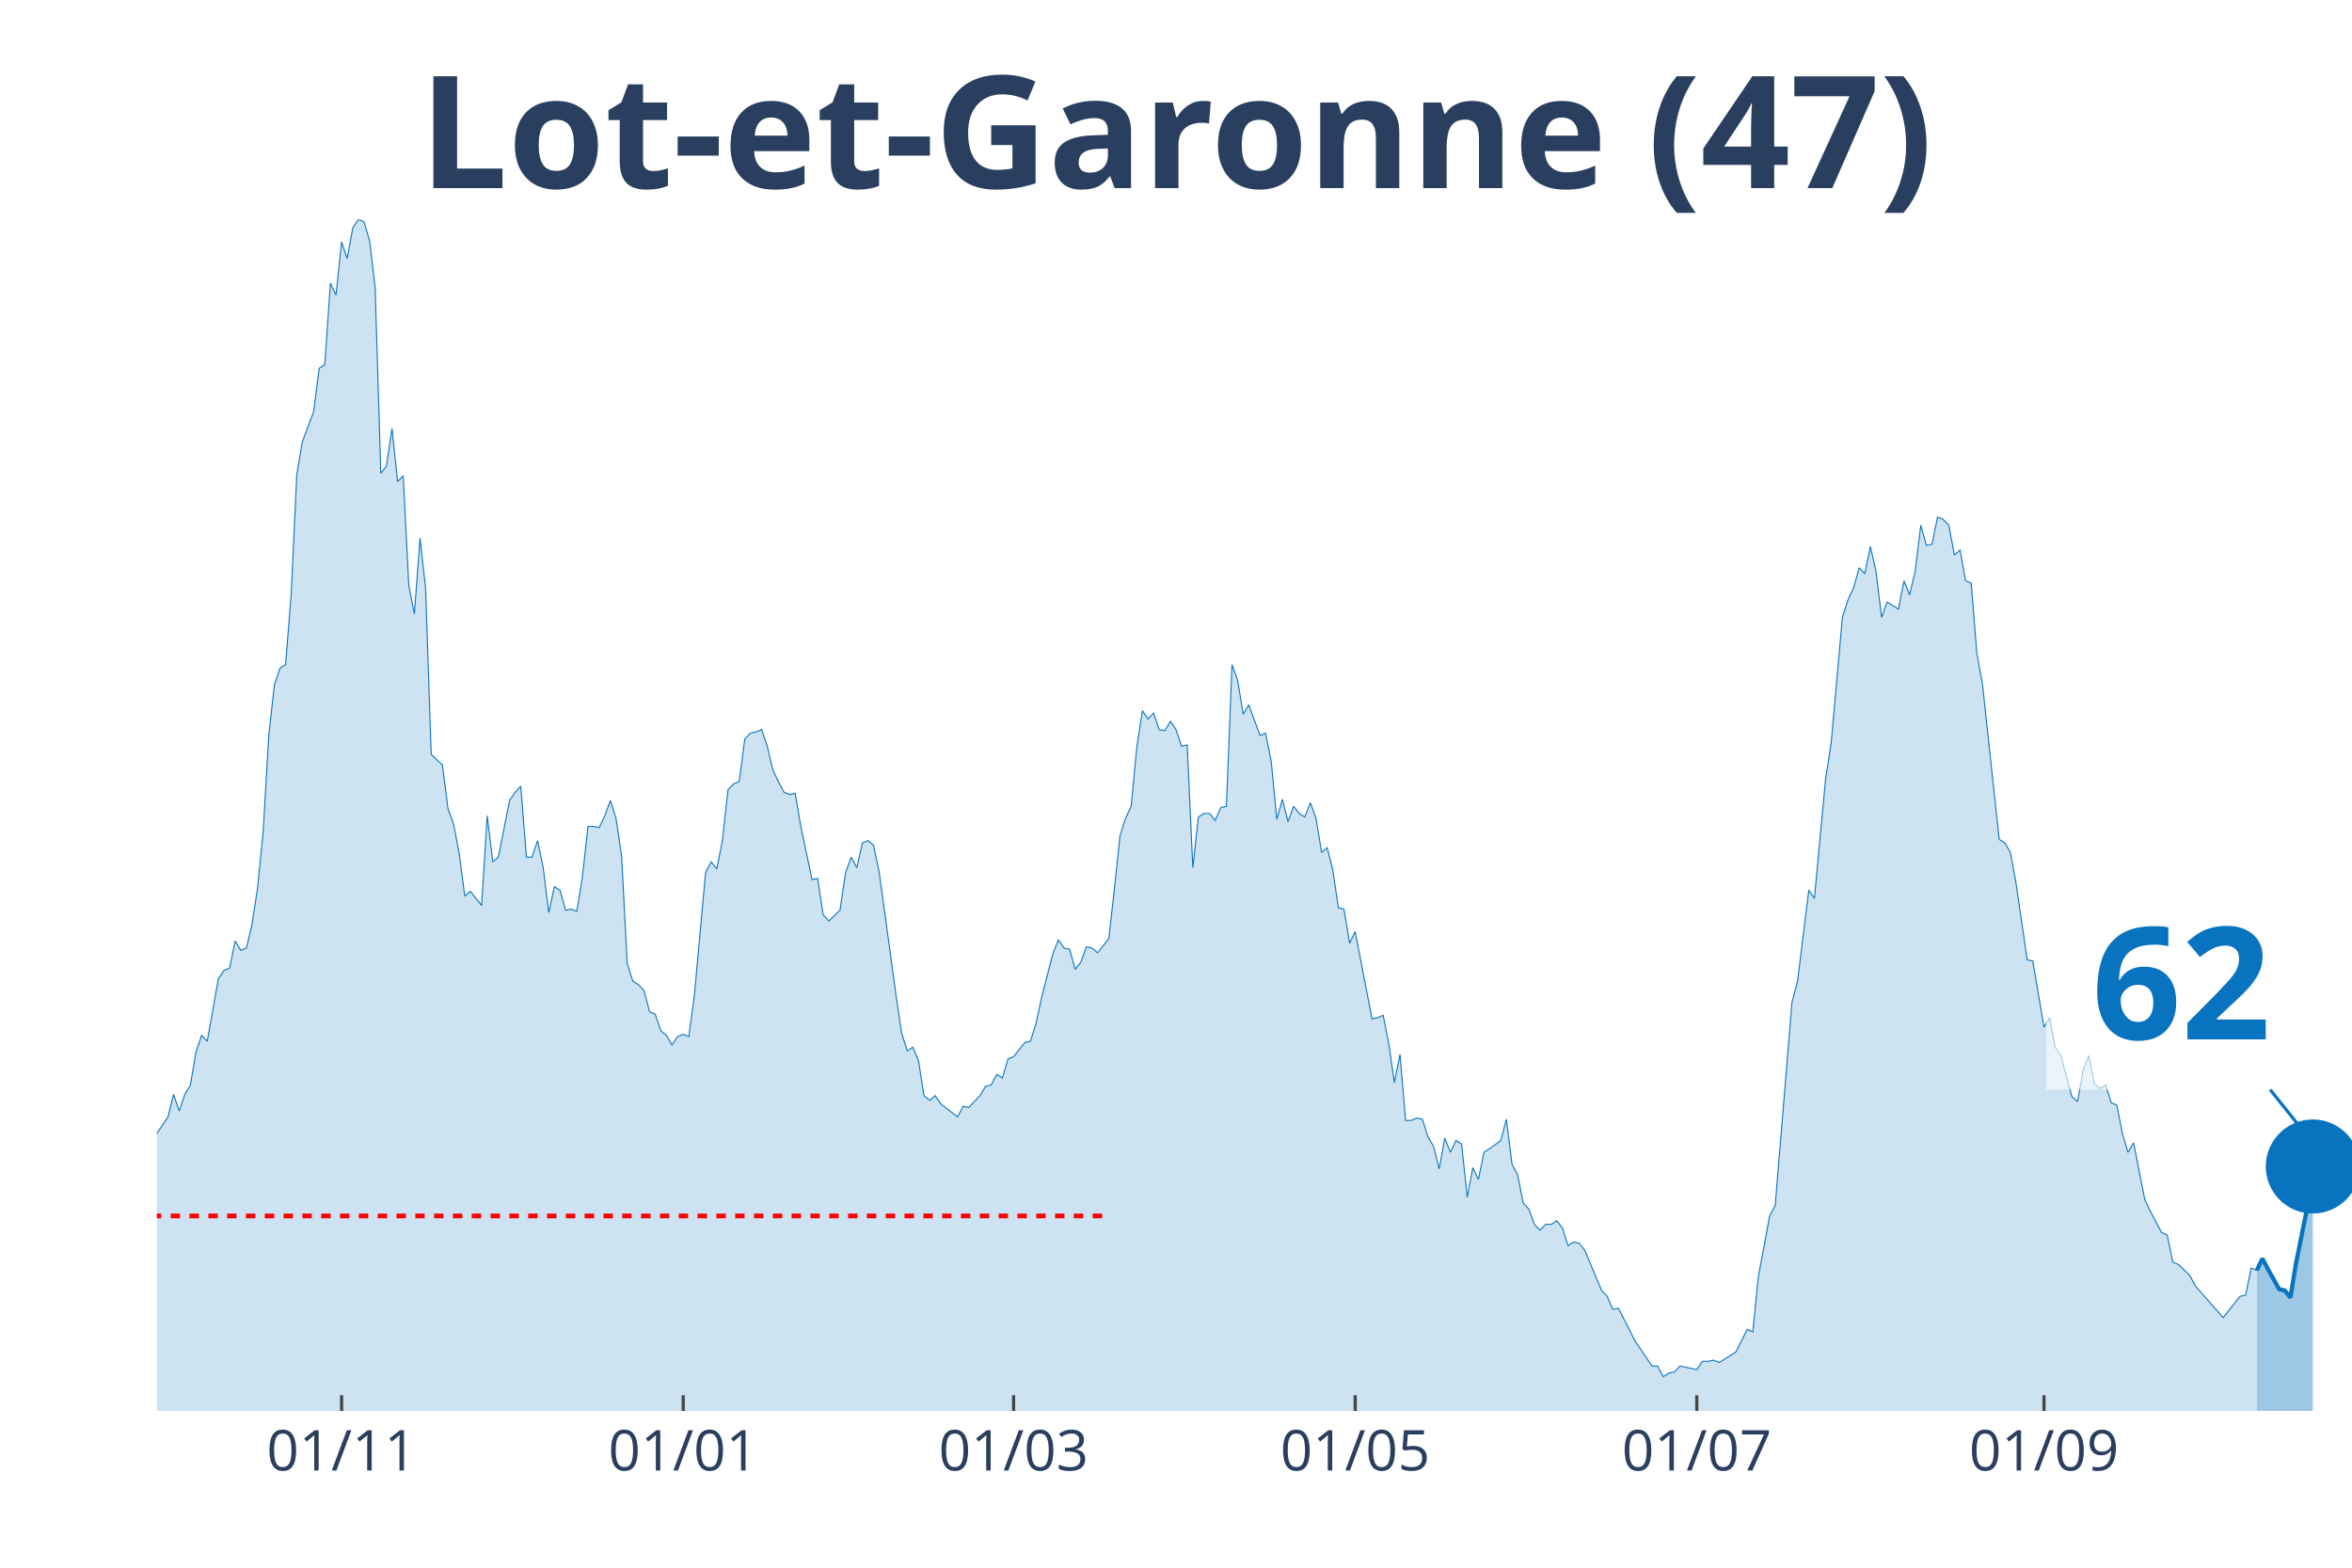
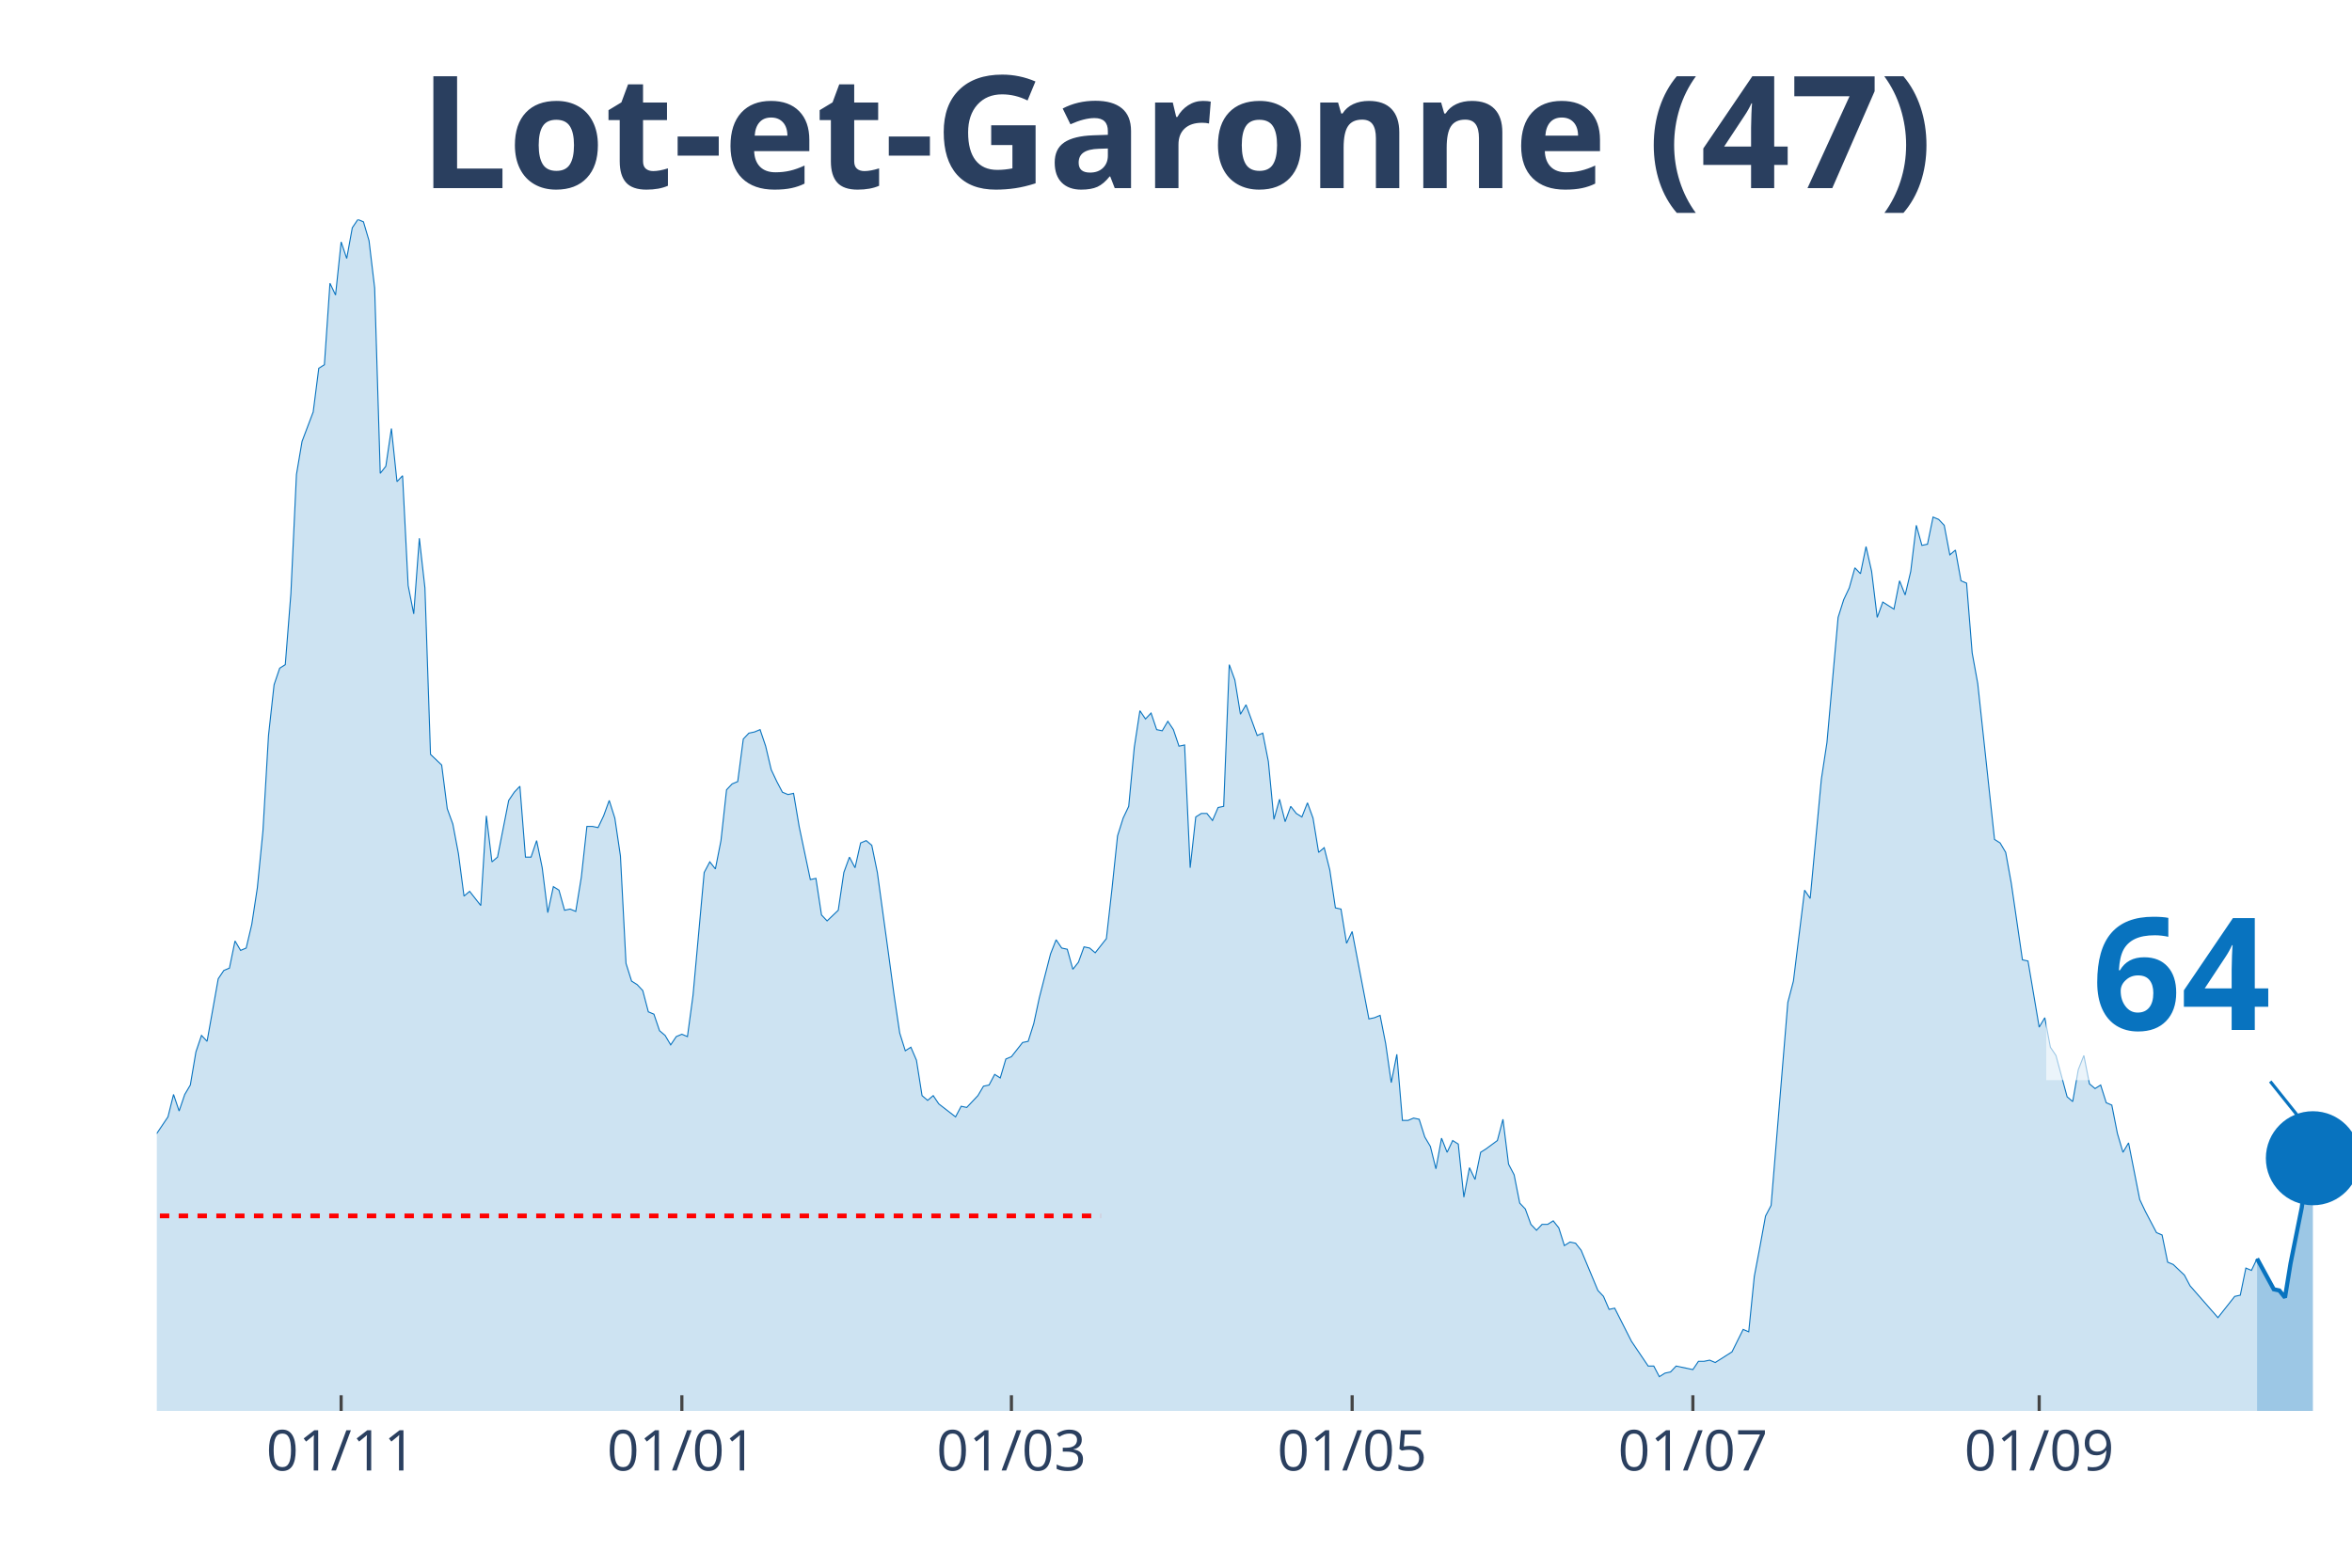
<svg xmlns="http://www.w3.org/2000/svg" class="main-svg" width="1125" height="750" style="" viewBox="0 0 750 500">
  <rect x="0" y="0" width="750" height="500" style="fill: rgb(0, 0, 0); fill-opacity: 0;" />
-   <defs id="defs-c4c681">
+   <defs id="defs-7d788e">
    <g class="clips">
-       <clipPath id="clipc4c681xyplot" class="plotclip">
+       <clipPath id="clip7d788exyplot" class="plotclip">
        <rect width="700" height="380" />
      </clipPath>
-       <clipPath class="axesclip" id="clipc4c681x">
+       <clipPath class="axesclip" id="clip7d788ex">
        <rect x="50" y="0" width="700" height="500" />
      </clipPath>
-       <clipPath class="axesclip" id="clipc4c681y">
+       <clipPath class="axesclip" id="clip7d788ey">
        <rect x="0" y="70" width="750" height="380" />
      </clipPath>
-       <clipPath class="axesclip" id="clipc4c681xy">
+       <clipPath class="axesclip" id="clip7d788exy">
        <rect x="50" y="70" width="700" height="380" />
      </clipPath>
    </g>
    <g class="gradients" />
  </defs>
  <g class="bglayer">
    <rect class="bg" x="50" y="70" width="700" height="380" style="fill: rgb(0, 0, 0); fill-opacity: 0; stroke-width: 0;" />
  </g>
  <g class="layer-below">
    <g class="imagelayer" />
    <g class="shapelayer" />
  </g>
  <g class="cartesianlayer">
    <g class="subplot xy">
      <g class="layer-subplot">
        <g class="shapelayer" />
        <g class="imagelayer" />
      </g>
      <g class="gridlayer">
        <g class="x">
-           <path class="xgrid crisp" transform="translate(108.93,0)" d="M0,70v380" style="stroke: rgb(255, 255, 255); stroke-opacity: 1; stroke-width: 1px;" />
-           <path class="xgrid crisp" transform="translate(217.86,0)" d="M0,70v380" style="stroke: rgb(255, 255, 255); stroke-opacity: 1; stroke-width: 1px;" />
-           <path class="xgrid crisp" transform="translate(323.21,0)" d="M0,70v380" style="stroke: rgb(255, 255, 255); stroke-opacity: 1; stroke-width: 1px;" />
-           <path class="xgrid crisp" transform="translate(432.14,0)" d="M0,70v380" style="stroke: rgb(255, 255, 255); stroke-opacity: 1; stroke-width: 1px;" />
-           <path class="xgrid crisp" transform="translate(541.07,0)" d="M0,70v380" style="stroke: rgb(255, 255, 255); stroke-opacity: 1; stroke-width: 1px;" />
-           <path class="xgrid crisp" transform="translate(651.79,0)" d="M0,70v380" style="stroke: rgb(255, 255, 255); stroke-opacity: 1; stroke-width: 1px;" />
+           <path class="xgrid crisp" transform="translate(108.78,0)" d="M0,70v380" style="stroke: rgb(255, 255, 255); stroke-opacity: 1; stroke-width: 1px;" />
+           <path class="xgrid crisp" transform="translate(217.43,0)" d="M0,70v380" style="stroke: rgb(255, 255, 255); stroke-opacity: 1; stroke-width: 1px;" />
+           <path class="xgrid crisp" transform="translate(322.52,0)" d="M0,70v380" style="stroke: rgb(255, 255, 255); stroke-opacity: 1; stroke-width: 1px;" />
+           <path class="xgrid crisp" transform="translate(431.17,0)" d="M0,70v380" style="stroke: rgb(255, 255, 255); stroke-opacity: 1; stroke-width: 1px;" />
+           <path class="xgrid crisp" transform="translate(539.82,0)" d="M0,70v380" style="stroke: rgb(255, 255, 255); stroke-opacity: 1; stroke-width: 1px;" />
+           <path class="xgrid crisp" transform="translate(650.25,0)" d="M0,70v380" style="stroke: rgb(255, 255, 255); stroke-opacity: 1; stroke-width: 1px;" />
        </g>
        <g class="y" />
      </g>
      <g class="zerolinelayer" />
      <path class="xlines-below" />
      <path class="ylines-below" />
      <g class="overlines-below" />
      <g class="xaxislayer-below" />
      <g class="yaxislayer-below" />
      <g class="overaxes-below" />
-       <g class="plot" transform="translate(50, 70)" clip-path="url('#clipc4c681xyplot')">
+       <g class="plot" transform="translate(50, 70)" clip-path="url('#clip7d788exyplot')">
        <g class="scatterlayer mlayer">
-           <g class="trace scatter tracec0e567" style="stroke-miterlimit: 2;">
+           <g class="trace scatter trace808c79" style="stroke-miterlimit: 2;">
            <g class="fills">
              <g>
-                 <path class="js-fill" d="M669.64,380L-242.86,380L-242.86,377.74L-151.79,378.12L-150,376.61L-139.29,378.12L-137.5,379.25L-121.43,377.74L-119.64,376.99L-107.14,376.23L-105.36,374.73L-96.43,369.83L-94.64,370.21L-91.07,369.83L-89.29,368.33L-87.5,367.2L-85.71,369.08L-83.93,369.08L-82.14,366.82L-73.21,338.95L-71.43,338.57L-67.86,325.01L-66.07,321.63L-64.29,317.11L-62.5,319.37L-60.71,322.38L-58.93,320.5L-57.14,322.38L-55.36,318.24L-51.79,309.95L-50,300.16L-48.21,298.28L-46.43,300.16L-42.86,295.64L-41.07,297.9L-33.93,300.16L-32.14,302.79L-30.36,309.57L-28.57,309.95L-26.79,308.82L-25,312.59L-23.21,310.7L-21.43,311.83L-19.64,306.18L-17.86,296.39L-16.07,299.03L-14.29,298.65L-12.5,297.52L-10.71,299.78L-8.93,299.41L-7.14,300.16L-5.36,298.65L-3.57,295.64L-1.79,292.63L0,291.5L3.57,286.22L5.36,279.07L7.14,284.34L8.93,279.07L10.71,276.06L12.5,265.51L14.29,260.24L16.07,262.12L19.64,242.16L21.43,239.52L23.21,238.77L25,230.11L26.79,233.12L28.57,232.37L30.36,224.84L32.14,213.16L33.93,195.08L35.71,164.58L37.5,148.38L39.29,143.11L41.07,141.98L42.86,119.39L44.64,81.35L46.43,70.8L50,61.39L51.79,47.45L53.57,46.32L55.36,20.34L57.14,24.1L58.93,7.16L60.71,12.43L62.5,2.64L64.29,0L66.07,0.75L67.86,6.78L69.64,21.84L71.43,80.97L73.21,78.71L75,66.66L76.79,83.61L78.57,81.72L80.36,116.75L82.14,125.79L83.93,101.68L85.71,117.5L87.5,170.6L91.07,173.99L92.86,187.93L94.64,192.82L96.43,202.24L98.21,215.8L100,214.29L103.57,218.81L105.36,190.19L107.14,204.88L108.93,203.37L112.5,185.29L114.29,182.66L116.07,180.77L117.86,203.37L119.64,203.37L121.43,198.1L123.21,206.76L125,221.07L126.79,212.78L128.57,213.91L130.36,220.32L132.14,219.94L133.93,220.69L135.71,209.77L137.5,193.58L139.29,193.58L141.07,193.95L142.86,190.19L144.64,185.29L146.43,190.94L148.21,202.99L150,237.26L151.79,242.91L153.57,244.04L155.36,245.93L157.14,252.71L158.93,253.46L160.71,258.73L162.5,260.24L164.29,263.25L166.07,260.61L167.86,259.86L169.64,260.61L171.43,247.43L175,208.27L176.79,204.88L178.57,207.14L180.36,198.1L182.14,181.9L183.93,180.02L185.71,179.27L187.5,165.71L189.29,163.83L191.07,163.45L192.86,162.7L194.64,167.97L196.43,175.5L198.21,179.27L200,182.66L201.79,183.41L203.57,183.03L205.36,193.58L208.93,210.53L210.71,210.15L212.5,221.82L214.29,223.71L217.86,220.32L219.64,208.27L221.43,203.37L223.21,206.76L225,198.85L226.79,198.1L228.57,199.6L230.36,208.27L233.93,234.25L235.71,247.43L237.5,259.48L239.29,265.13L241.07,264L242.86,268.15L244.64,279.44L246.43,280.95L248.21,279.44L250,282.08L255.36,286.22L257.14,282.83L258.93,283.21L260.71,281.33L262.5,279.44L264.29,276.43L266.07,276.06L267.86,272.67L269.64,273.8L271.43,267.77L273.21,267.02L275,264.76L276.79,262.5L278.57,262.12L280.36,256.47L282.14,248.19L285.71,234.25L287.5,229.73L289.29,232.37L291.07,232.75L292.86,239.15L294.64,236.89L296.43,231.99L298.21,232.37L300,233.88L301.79,231.62L303.57,229.36L305.36,213.54L307.14,196.59L308.93,190.94L310.71,187.18L312.5,168.34L314.29,156.67L316.07,159.31L317.86,157.42L319.64,162.7L321.43,163.07L323.21,160.06L325,162.7L326.79,167.97L328.57,167.59L330.36,206.76L332.14,190.56L333.93,189.44L335.71,189.44L337.5,191.69L339.29,187.55L341.07,187.18L342.86,141.98L344.64,146.88L346.43,157.8L348.21,154.79L351.79,164.58L353.57,163.83L355.36,172.86L357.14,191.32L358.93,184.92L360.71,192.07L362.5,187.18L364.29,189.44L366.07,190.56L367.86,186.05L369.64,190.94L371.43,201.86L373.21,200.36L375,207.51L376.79,219.56L378.57,219.94L380.36,230.86L382.14,227.1L387.5,254.97L389.29,254.59L391.07,253.84L392.86,262.87L394.64,275.3L396.43,266.26L398.21,287.35L400,287.35L401.79,286.6L403.57,286.98L405.36,292.63L407.14,295.64L408.93,302.79L410.71,293L412.5,297.52L414.29,293.76L416.07,294.89L417.86,311.83L419.64,302.42L421.43,306.18L423.21,297.52L425,296.39L428.57,293.76L430.36,286.98L432.14,301.29L433.93,304.68L435.71,313.72L437.5,315.6L439.29,320.5L441.07,322.38L442.86,320.5L444.64,320.5L446.43,319.37L448.21,321.63L450,327.27L451.79,326.14L453.57,326.52L455.36,328.78L460.71,341.59L462.5,343.47L464.29,347.61L466.07,347.23L471.43,357.78L473.21,360.42L476.79,365.69L478.57,365.69L480.36,369.08L482.14,367.95L483.93,367.57L485.71,365.69L489.29,366.44L491.07,366.82L492.86,364.18L494.64,364.18L496.43,363.81L498.21,364.56L501.79,362.3L503.57,361.17L507.14,354.01L508.93,354.77L510.71,337.07L512.5,327.65L514.29,317.86L516.07,314.47L521.43,249.69L523.21,242.91L526.79,213.91L528.57,216.55L532.14,178.51L533.93,166.84L537.5,126.92L539.29,121.27L541.07,117.5L542.86,111.1L544.64,112.98L546.43,104.32L548.21,112.23L550,126.92L551.79,122.02L553.57,123.15L555.36,124.28L557.14,115.24L558.93,119.76L560.71,112.23L562.5,97.54L564.29,103.94L566.07,103.57L567.86,94.91L569.64,95.66L571.43,97.54L573.21,106.96L575,105.45L576.79,115.24L578.57,116L580.36,138.22L582.14,148.01L587.5,197.72L589.29,198.85L591.07,201.86L592.86,211.66L596.43,236.13L598.21,236.51L601.79,257.6L603.57,254.59L605.36,264L607.14,266.64L610.71,279.82L612.5,281.33L614.29,271.16L616.07,266.64L617.86,275.68L619.64,277.19L621.43,276.06L623.21,281.7L625,282.46L626.79,291.5L628.57,297.52L630.36,294.51L633.93,312.59L635.71,316.35L639.29,323.13L641.07,323.89L642.86,332.55L644.64,333.3L648.21,336.69L650,340.08L658.93,350.25L660.71,347.99L664.29,343.47L666.07,343.09L667.86,334.43L669.64,335.18" style="fill: rgb(8, 115, 191); fill-opacity: 0.2; stroke-width: 0;" />
+                 <path class="js-fill" d="M669.72,380L-242.24,380L-242.24,377.74L-151.4,378.12L-149.62,376.61L-138.93,378.12L-137.15,379.25L-121.12,377.74L-119.34,376.99L-106.87,376.23L-105.09,374.73L-96.18,369.83L-94.4,370.21L-90.84,369.83L-89.06,368.33L-87.28,367.2L-85.5,369.08L-83.72,369.08L-81.93,366.82L-73.03,338.95L-71.25,338.57L-67.68,325.01L-65.9,321.63L-64.12,317.11L-62.34,319.37L-60.56,322.38L-58.78,320.5L-57,322.38L-55.22,318.24L-51.65,309.95L-49.87,300.16L-48.09,298.28L-46.31,300.16L-42.75,295.64L-40.97,297.9L-33.84,300.16L-32.06,302.79L-30.28,309.57L-28.5,309.95L-26.72,308.82L-24.94,312.59L-23.16,310.7L-21.37,311.83L-19.59,306.18L-17.81,296.39L-16.03,299.03L-14.25,298.65L-12.47,297.52L-10.69,299.78L-8.91,299.41L-7.12,300.16L-5.34,298.65L-3.56,295.64L-1.78,292.63L0,291.5L3.56,286.22L5.34,279.07L7.12,284.34L8.91,279.07L10.69,276.06L12.47,265.51L14.25,260.24L16.03,262.12L19.59,242.16L21.37,239.52L23.16,238.77L24.94,230.11L26.72,233.12L28.5,232.37L30.28,224.84L32.06,213.16L33.84,195.08L35.62,164.58L37.4,148.38L39.19,143.11L40.97,141.98L42.75,119.39L44.53,81.35L46.31,70.8L49.87,61.39L51.65,47.45L53.44,46.32L55.22,20.34L57,24.1L58.78,7.16L60.56,12.43L62.34,2.64L64.12,0L65.9,0.75L67.68,6.78L69.47,21.84L71.25,80.97L73.03,78.71L74.81,66.66L76.59,83.61L78.37,81.72L80.15,116.75L81.93,125.79L83.72,101.68L85.5,117.5L87.28,170.6L90.84,173.99L92.62,187.93L94.4,192.82L96.18,202.24L97.96,215.8L99.75,214.29L103.31,218.81L105.09,190.19L106.87,204.88L108.65,203.37L112.21,185.29L113.99,182.66L115.78,180.77L117.56,203.37L119.34,203.37L121.12,198.1L122.9,206.76L124.68,221.07L126.46,212.78L128.24,213.91L130.03,220.32L131.81,219.94L133.59,220.69L135.37,209.77L137.15,193.58L138.93,193.58L140.71,193.95L142.49,190.19L144.27,185.29L146.06,190.94L147.84,202.99L149.62,237.26L151.4,242.91L153.18,244.04L154.96,245.93L156.74,252.71L158.52,253.46L160.31,258.73L162.09,260.24L163.87,263.25L165.65,260.61L167.43,259.86L169.21,260.61L170.99,247.43L174.55,208.27L176.34,204.88L178.12,207.14L179.9,198.1L181.68,181.9L183.46,180.02L185.24,179.27L187.02,165.71L188.8,163.83L190.59,163.45L192.37,162.7L194.15,167.97L195.93,175.5L197.71,179.27L199.49,182.66L201.27,183.41L203.05,183.03L204.83,193.58L208.4,210.53L210.18,210.15L211.96,221.82L213.74,223.71L217.3,220.32L219.08,208.27L220.87,203.37L222.65,206.76L224.43,198.85L226.21,198.1L227.99,199.6L229.77,208.27L233.33,234.25L235.11,247.43L236.9,259.48L238.68,265.13L240.46,264L242.24,268.15L244.02,279.44L245.8,280.95L247.58,279.44L249.36,282.08L254.71,286.22L256.49,282.83L258.27,283.21L260.05,281.33L261.83,279.44L263.61,276.43L265.39,276.06L267.18,272.67L268.96,273.8L270.74,267.77L272.52,267.02L274.3,264.76L276.08,262.5L277.86,262.12L279.64,256.47L281.42,248.19L284.99,234.25L286.77,229.73L288.55,232.37L290.33,232.75L292.11,239.15L293.89,236.89L295.67,231.99L297.46,232.37L299.24,233.88L301.02,231.62L302.8,229.36L304.58,213.54L306.36,196.59L308.14,190.94L309.92,187.18L311.7,168.34L313.49,156.67L315.27,159.31L317.05,157.42L318.83,162.7L320.61,163.07L322.39,160.06L324.17,162.7L325.95,167.97L327.74,167.59L329.52,206.76L331.3,190.56L333.08,189.44L334.86,189.44L336.64,191.69L338.42,187.55L340.2,187.18L341.98,141.98L343.77,146.88L345.55,157.8L347.33,154.79L350.89,164.58L352.67,163.83L354.45,172.86L356.23,191.32L358.02,184.92L359.8,192.07L361.58,187.18L363.36,189.44L365.14,190.56L366.92,186.05L368.7,190.94L370.48,201.86L372.26,200.36L374.05,207.51L375.83,219.56L377.61,219.94L379.39,230.86L381.17,227.1L386.51,254.97L388.3,254.59L390.08,253.84L391.86,262.87L393.64,275.3L395.42,266.26L397.2,287.35L398.98,287.35L400.76,286.6L402.54,286.98L404.33,292.63L406.11,295.64L407.89,302.79L409.67,293L411.45,297.52L413.23,293.76L415.01,294.89L416.79,311.83L418.58,302.42L420.36,306.18L422.14,297.52L423.92,296.39L427.48,293.76L429.26,286.98L431.04,301.29L432.82,304.68L434.61,313.72L436.39,315.6L438.17,320.5L439.95,322.38L441.73,320.5L443.51,320.5L445.29,319.37L447.07,321.63L448.85,327.27L450.64,326.14L452.42,326.52L454.2,328.78L459.54,341.59L461.32,343.47L463.1,347.61L464.89,347.23L470.23,357.78L472.01,360.42L475.57,365.69L477.35,365.69L479.13,369.08L480.92,367.95L482.7,367.57L484.48,365.69L488.04,366.44L489.82,366.82L491.6,364.18L493.38,364.18L495.17,363.81L496.95,364.56L500.51,362.3L502.29,361.17L505.85,354.01L507.63,354.77L509.41,337.07L511.2,327.65L512.98,317.86L514.76,314.47L520.1,249.69L521.88,242.91L525.45,213.91L527.23,216.55L530.79,178.51L532.57,166.84L536.13,126.92L537.91,121.27L539.69,117.5L541.48,111.1L543.26,112.98L545.04,104.32L546.82,112.23L548.6,126.92L550.38,122.02L552.16,123.15L553.94,124.28L555.73,115.24L557.51,119.76L559.29,112.23L561.07,97.54L562.85,103.94L564.63,103.57L566.41,94.91L568.19,95.66L569.97,97.54L571.76,106.96L573.54,105.45L575.32,115.24L577.1,116L578.88,138.22L580.66,148.01L586.01,197.72L587.79,198.85L589.57,201.86L591.35,211.66L594.91,236.13L596.69,236.51L600.25,257.6L602.04,254.59L603.82,264L605.6,266.64L609.16,279.82L610.94,281.33L612.72,271.16L614.5,266.64L616.28,275.68L618.07,277.19L619.85,276.06L621.63,281.7L623.41,282.46L625.19,291.5L626.97,297.52L628.75,294.51L632.32,312.59L634.1,316.35L637.66,323.13L639.44,323.89L641.22,332.55L643,333.3L646.56,336.69L648.35,340.08L657.25,350.25L659.03,347.99L662.6,343.47L664.38,343.09L666.16,334.43L667.94,335.18L669.72,331.42" style="fill: rgb(8, 115, 191); fill-opacity: 0.2; stroke-width: 0;" />
              </g>
            </g>
            <g class="errorbars" />
            <g class="lines">
-               <path class="js-line" d="M-242.86,377.74L-151.79,378.12L-150,376.61L-139.29,378.12L-137.5,379.25L-121.43,377.74L-119.64,376.99L-107.14,376.23L-105.36,374.73L-96.43,369.83L-94.64,370.21L-91.07,369.83L-89.29,368.33L-87.5,367.2L-85.71,369.08L-83.93,369.08L-82.14,366.82L-73.21,338.95L-71.43,338.57L-67.86,325.01L-66.07,321.63L-64.29,317.11L-62.5,319.37L-60.71,322.38L-58.93,320.5L-57.14,322.38L-55.36,318.24L-51.79,309.95L-50,300.16L-48.21,298.28L-46.43,300.16L-42.86,295.64L-41.07,297.9L-33.93,300.16L-32.14,302.79L-30.36,309.57L-28.57,309.95L-26.79,308.82L-25,312.59L-23.21,310.7L-21.43,311.83L-19.64,306.18L-17.86,296.39L-16.07,299.03L-14.29,298.65L-12.5,297.52L-10.71,299.78L-8.93,299.41L-7.14,300.16L-5.36,298.65L-3.57,295.64L-1.79,292.63L0,291.5L3.57,286.22L5.36,279.07L7.14,284.34L8.93,279.07L10.71,276.06L12.5,265.51L14.29,260.24L16.07,262.12L19.64,242.16L21.43,239.52L23.21,238.77L25,230.11L26.79,233.12L28.57,232.37L30.36,224.84L32.14,213.16L33.93,195.08L35.71,164.58L37.5,148.38L39.29,143.11L41.07,141.98L42.86,119.39L44.64,81.35L46.43,70.8L50,61.39L51.79,47.45L53.57,46.32L55.36,20.34L57.14,24.1L58.93,7.16L60.71,12.43L62.5,2.64L64.29,0L66.07,0.75L67.86,6.78L69.64,21.84L71.43,80.97L73.21,78.71L75,66.66L76.79,83.61L78.57,81.72L80.36,116.75L82.14,125.79L83.93,101.68L85.71,117.5L87.5,170.6L91.07,173.99L92.86,187.93L94.64,192.82L96.43,202.24L98.21,215.8L100,214.29L103.57,218.81L105.36,190.19L107.14,204.88L108.93,203.37L112.5,185.29L114.29,182.66L116.07,180.77L117.86,203.37L119.64,203.37L121.43,198.1L123.21,206.76L125,221.07L126.79,212.78L128.57,213.91L130.36,220.32L132.14,219.94L133.93,220.69L135.71,209.77L137.5,193.58L139.29,193.58L141.07,193.95L142.86,190.19L144.64,185.29L146.43,190.94L148.21,202.99L150,237.26L151.79,242.91L153.57,244.04L155.36,245.93L157.14,252.71L158.93,253.46L160.71,258.73L162.5,260.24L164.29,263.25L166.07,260.61L167.86,259.86L169.64,260.61L171.43,247.43L175,208.27L176.79,204.88L178.57,207.14L180.36,198.1L182.14,181.9L183.93,180.02L185.71,179.27L187.5,165.71L189.29,163.83L191.07,163.45L192.86,162.7L194.64,167.97L196.43,175.5L198.21,179.27L200,182.66L201.79,183.41L203.57,183.03L205.36,193.58L208.93,210.53L210.71,210.15L212.5,221.82L214.29,223.71L217.86,220.32L219.64,208.27L221.43,203.37L223.21,206.76L225,198.85L226.79,198.1L228.57,199.6L230.36,208.27L233.93,234.25L235.71,247.43L237.5,259.48L239.29,265.13L241.07,264L242.86,268.15L244.64,279.44L246.43,280.95L248.21,279.44L250,282.08L255.36,286.22L257.14,282.83L258.93,283.21L260.71,281.33L262.5,279.44L264.29,276.43L266.07,276.06L267.86,272.67L269.64,273.8L271.43,267.77L273.21,267.02L275,264.76L276.79,262.5L278.57,262.12L280.36,256.47L282.14,248.19L285.71,234.25L287.5,229.73L289.29,232.37L291.07,232.75L292.86,239.15L294.64,236.89L296.43,231.99L298.21,232.37L300,233.88L301.79,231.62L303.57,229.36L305.36,213.54L307.14,196.59L308.93,190.94L310.71,187.18L312.5,168.34L314.29,156.67L316.07,159.31L317.86,157.42L319.64,162.7L321.43,163.07L323.21,160.06L325,162.7L326.79,167.97L328.57,167.59L330.36,206.76L332.14,190.56L333.93,189.44L335.71,189.44L337.5,191.69L339.29,187.55L341.07,187.18L342.86,141.98L344.64,146.88L346.43,157.8L348.21,154.79L351.79,164.58L353.57,163.83L355.36,172.86L357.14,191.32L358.93,184.92L360.71,192.07L362.5,187.18L364.29,189.44L366.07,190.56L367.86,186.05L369.64,190.94L371.43,201.86L373.21,200.36L375,207.51L376.79,219.56L378.57,219.94L380.36,230.86L382.14,227.1L387.5,254.97L389.29,254.59L391.07,253.84L392.86,262.87L394.64,275.3L396.43,266.26L398.21,287.35L400,287.35L401.79,286.6L403.57,286.98L405.36,292.63L407.14,295.64L408.93,302.79L410.71,293L412.5,297.52L414.29,293.76L416.07,294.89L417.86,311.83L419.64,302.42L421.43,306.18L423.21,297.52L425,296.39L428.57,293.76L430.36,286.98L432.14,301.29L433.93,304.68L435.71,313.72L437.5,315.6L439.29,320.5L441.07,322.38L442.86,320.5L444.64,320.5L446.43,319.37L448.21,321.63L450,327.27L451.79,326.14L453.57,326.52L455.36,328.78L460.71,341.59L462.5,343.47L464.29,347.61L466.07,347.23L471.43,357.78L473.21,360.42L476.79,365.69L478.57,365.69L480.36,369.08L482.14,367.95L483.93,367.57L485.71,365.69L489.29,366.44L491.07,366.82L492.86,364.18L494.64,364.18L496.43,363.81L498.21,364.56L501.79,362.3L503.57,361.17L507.14,354.01L508.93,354.77L510.71,337.07L512.5,327.65L514.29,317.86L516.07,314.47L521.43,249.69L523.21,242.91L526.79,213.91L528.57,216.55L532.14,178.51L533.93,166.84L537.5,126.92L539.29,121.27L541.07,117.5L542.86,111.1L544.64,112.98L546.43,104.32L548.21,112.23L550,126.92L551.79,122.02L553.57,123.15L555.36,124.28L557.14,115.24L558.93,119.76L560.71,112.23L562.5,97.54L564.29,103.94L566.07,103.57L567.86,94.91L569.64,95.66L571.43,97.54L573.21,106.96L575,105.45L576.79,115.24L578.57,116L580.36,138.22L582.14,148.01L587.5,197.72L589.29,198.85L591.07,201.86L592.86,211.66L596.43,236.13L598.21,236.51L601.79,257.6L603.57,254.59L605.36,264L607.14,266.64L610.71,279.82L612.5,281.33L614.29,271.16L616.07,266.64L617.86,275.68L619.64,277.19L621.43,276.06L623.21,281.7L625,282.46L626.79,291.5L628.57,297.52L630.36,294.51L633.93,312.59L635.71,316.35L639.29,323.13L641.07,323.89L642.86,332.55L644.64,333.3L648.21,336.69L650,340.08L658.93,350.25L660.71,347.99L664.29,343.47L666.07,343.09L667.86,334.43L669.64,335.18" style="vector-effect: non-scaling-stroke; fill: none; stroke: rgb(8, 115, 191); stroke-opacity: 1; stroke-width: 0.5px; opacity: 1;" />
+               <path class="js-line" d="M-242.24,377.74L-151.4,378.12L-149.62,376.61L-138.93,378.12L-137.15,379.25L-121.12,377.74L-119.34,376.99L-106.87,376.23L-105.09,374.73L-96.18,369.83L-94.4,370.21L-90.84,369.83L-89.06,368.33L-87.28,367.2L-85.5,369.08L-83.72,369.08L-81.93,366.82L-73.03,338.95L-71.25,338.57L-67.68,325.01L-65.9,321.63L-64.12,317.11L-62.34,319.37L-60.56,322.38L-58.78,320.5L-57,322.38L-55.22,318.24L-51.65,309.95L-49.87,300.16L-48.09,298.28L-46.31,300.16L-42.75,295.64L-40.97,297.9L-33.84,300.16L-32.06,302.79L-30.28,309.57L-28.5,309.95L-26.72,308.82L-24.94,312.59L-23.16,310.7L-21.37,311.83L-19.59,306.18L-17.81,296.39L-16.03,299.03L-14.25,298.65L-12.47,297.52L-10.69,299.78L-8.91,299.41L-7.12,300.16L-5.34,298.65L-3.56,295.64L-1.78,292.63L0,291.5L3.56,286.22L5.34,279.07L7.12,284.34L8.91,279.07L10.69,276.06L12.47,265.51L14.25,260.24L16.03,262.12L19.59,242.16L21.37,239.52L23.16,238.77L24.94,230.11L26.72,233.12L28.5,232.37L30.28,224.84L32.06,213.16L33.84,195.08L35.62,164.58L37.4,148.38L39.19,143.11L40.97,141.98L42.75,119.39L44.53,81.35L46.31,70.8L49.87,61.39L51.65,47.45L53.44,46.32L55.22,20.34L57,24.1L58.78,7.16L60.56,12.43L62.34,2.64L64.12,0L65.9,0.75L67.68,6.78L69.47,21.84L71.25,80.97L73.03,78.71L74.81,66.66L76.59,83.61L78.37,81.72L80.15,116.75L81.93,125.79L83.72,101.68L85.5,117.5L87.28,170.6L90.84,173.99L92.62,187.93L94.4,192.82L96.18,202.24L97.96,215.8L99.75,214.29L103.31,218.81L105.09,190.19L106.87,204.88L108.65,203.37L112.21,185.29L113.99,182.66L115.78,180.77L117.56,203.37L119.34,203.37L121.12,198.1L122.9,206.76L124.68,221.07L126.46,212.78L128.24,213.91L130.03,220.32L131.81,219.94L133.59,220.69L135.37,209.77L137.15,193.58L138.93,193.58L140.71,193.95L142.49,190.19L144.27,185.29L146.06,190.94L147.84,202.99L149.62,237.26L151.4,242.91L153.18,244.04L154.96,245.93L156.74,252.71L158.52,253.46L160.31,258.73L162.09,260.24L163.87,263.25L165.65,260.61L167.43,259.86L169.21,260.61L170.99,247.43L174.55,208.27L176.34,204.88L178.12,207.14L179.9,198.1L181.68,181.9L183.46,180.02L185.24,179.27L187.02,165.71L188.8,163.83L190.59,163.45L192.37,162.7L194.15,167.97L195.93,175.5L197.71,179.27L199.49,182.66L201.27,183.41L203.05,183.03L204.83,193.58L208.4,210.53L210.18,210.15L211.96,221.82L213.74,223.71L217.3,220.32L219.08,208.27L220.87,203.37L222.65,206.76L224.43,198.85L226.21,198.1L227.99,199.6L229.77,208.27L233.33,234.25L235.11,247.43L236.9,259.48L238.68,265.13L240.46,264L242.24,268.15L244.02,279.44L245.8,280.95L247.58,279.44L249.36,282.08L254.71,286.22L256.49,282.83L258.27,283.21L260.05,281.33L261.83,279.44L263.61,276.43L265.39,276.06L267.18,272.67L268.96,273.8L270.74,267.77L272.52,267.02L274.3,264.76L276.08,262.5L277.86,262.12L279.64,256.47L281.42,248.19L284.99,234.25L286.77,229.73L288.55,232.37L290.33,232.75L292.11,239.15L293.89,236.89L295.67,231.99L297.46,232.37L299.24,233.88L301.02,231.62L302.8,229.36L304.58,213.54L306.36,196.59L308.14,190.94L309.92,187.18L311.7,168.34L313.49,156.67L315.27,159.31L317.05,157.42L318.83,162.7L320.61,163.07L322.39,160.06L324.17,162.7L325.95,167.97L327.74,167.59L329.52,206.76L331.3,190.56L333.08,189.44L334.86,189.44L336.64,191.69L338.42,187.55L340.2,187.18L341.98,141.98L343.77,146.88L345.55,157.8L347.33,154.79L350.89,164.58L352.67,163.83L354.45,172.86L356.23,191.32L358.02,184.92L359.8,192.07L361.58,187.18L363.36,189.44L365.14,190.56L366.92,186.05L368.7,190.94L370.48,201.86L372.26,200.36L374.05,207.51L375.83,219.56L377.61,219.94L379.39,230.86L381.17,227.1L386.51,254.97L388.3,254.59L390.08,253.84L391.86,262.87L393.64,275.3L395.42,266.26L397.2,287.35L398.98,287.35L400.76,286.6L402.54,286.98L404.33,292.63L406.11,295.64L407.89,302.79L409.67,293L411.45,297.52L413.23,293.76L415.01,294.89L416.79,311.83L418.58,302.42L420.36,306.18L422.14,297.52L423.92,296.39L427.48,293.76L429.26,286.98L431.04,301.29L432.82,304.68L434.61,313.72L436.39,315.6L438.17,320.5L439.95,322.38L441.73,320.5L443.51,320.5L445.29,319.37L447.07,321.63L448.85,327.27L450.64,326.14L452.42,326.52L454.2,328.78L459.54,341.59L461.32,343.47L463.1,347.61L464.89,347.23L470.23,357.78L472.01,360.42L475.57,365.69L477.35,365.69L479.13,369.08L480.92,367.95L482.7,367.57L484.48,365.69L488.04,366.44L489.82,366.82L491.6,364.18L493.38,364.18L495.17,363.81L496.95,364.56L500.51,362.3L502.29,361.17L505.85,354.01L507.63,354.77L509.41,337.07L511.2,327.65L512.98,317.86L514.76,314.47L520.1,249.69L521.88,242.91L525.45,213.91L527.23,216.55L530.79,178.51L532.57,166.84L536.13,126.92L537.91,121.27L539.69,117.5L541.48,111.1L543.26,112.98L545.04,104.32L546.82,112.23L548.6,126.92L550.38,122.02L552.16,123.15L553.94,124.28L555.73,115.24L557.51,119.76L559.29,112.23L561.07,97.54L562.85,103.94L564.63,103.57L566.41,94.91L568.19,95.66L569.97,97.54L571.76,106.96L573.54,105.45L575.32,115.24L577.1,116L578.88,138.22L580.66,148.01L586.01,197.72L587.79,198.85L589.57,201.86L591.35,211.66L594.91,236.13L596.69,236.51L600.25,257.6L602.04,254.59L603.82,264L605.6,266.64L609.16,279.82L610.94,281.33L612.72,271.16L614.5,266.64L616.28,275.68L618.07,277.19L619.85,276.06L621.63,281.7L623.41,282.46L625.19,291.5L626.97,297.52L628.75,294.51L632.32,312.59L634.1,316.35L637.66,323.13L639.44,323.89L641.22,332.55L643,333.3L646.56,336.69L648.35,340.08L657.25,350.25L659.03,347.99L662.6,343.47L664.38,343.09L666.16,334.43L667.94,335.18L669.72,331.42" style="vector-effect: non-scaling-stroke; fill: none; stroke: rgb(8, 115, 191); stroke-opacity: 1; stroke-width: 0.5px; opacity: 1;" />
            </g>
            <g class="points" />
            <g class="text" />
          </g>
-           <g class="trace scatter trace8d8eab" style="stroke-miterlimit: 2;">
+           <g class="trace scatter tracef03ed3" style="stroke-miterlimit: 2;">
            <g class="fills">
              <g>
-                 <path class="js-fill" d="M687.5,380L669.64,380L669.64,335.18L671.43,331.42L673.21,334.81L676.79,341.21L678.57,341.59L680.36,343.85L682.14,332.92L685.71,315.22L687.5,302.04" style="fill: rgb(8, 115, 191); fill-opacity: 0.4; stroke-width: 0;" />
+                 <path class="js-fill" d="M687.53,380L669.72,380L669.72,331.42L675.06,341.21L676.84,341.59L678.63,343.85L680.41,332.92L683.97,315.22L685.75,302.04L687.53,299.41" style="fill: rgb(8, 115, 191); fill-opacity: 0.4; stroke-width: 0;" />
              </g>
            </g>
            <g class="errorbars" />
            <g class="lines">
-               <path class="js-line" d="M669.64,335.18L671.43,331.42L673.21,334.81L676.79,341.21L678.57,341.59L680.36,343.85L682.14,332.92L685.71,315.22L687.5,302.04" style="vector-effect: non-scaling-stroke; fill: none; stroke: rgb(8, 115, 191); stroke-opacity: 1; stroke-width: 2px; opacity: 1;" />
+               <path class="js-line" d="M669.72,331.42L675.06,341.21L676.84,341.59L678.63,343.85L680.41,332.92L683.97,315.22L685.75,302.04L687.53,299.41" style="vector-effect: non-scaling-stroke; fill: none; stroke: rgb(8, 115, 191); stroke-opacity: 1; stroke-width: 2px; opacity: 1;" />
            </g>
            <g class="points" />
            <g class="text" />
          </g>
-           <g class="trace scatter trace529cfb" style="stroke-miterlimit: 2; opacity: 1;">
+           <g class="trace scatter trace7c173c" style="stroke-miterlimit: 2; opacity: 1;">
            <g class="fills" />
            <g class="errorbars" />
            <g class="lines" />
            <g class="points">
-               <path class="point" transform="translate(687.5,302.04)" d="M15,0A15,15 0 1,1 0,-15A15,15 0 0,1 15,0Z" style="opacity: 1; stroke-width: 0px; fill: rgb(8, 115, 191); fill-opacity: 1;" />
+               <path class="point" transform="translate(687.53,299.41)" d="M15,0A15,15 0 1,1 0,-15A15,15 0 0,1 15,0Z" style="opacity: 1; stroke-width: 0px; fill: rgb(8, 115, 191); fill-opacity: 1;" />
            </g>
            <g class="text" />
          </g>
        </g>
      </g>
      <g class="overplot" />
      <path class="xlines-above crisp" style="fill: none; stroke-width: 1px; stroke: rgb(0, 0, 0); stroke-opacity: 0;" d="" />
      <path class="ylines-above crisp" style="fill: none;" d="M0,0" />
      <g class="overlines-above" />
      <g class="xaxislayer-above">
-         <path class="xtick ticks crisp" d="M0,450v-5" transform="translate(108.93,0)" style="stroke: rgb(68, 68, 68); stroke-opacity: 1; stroke-width: 1px;" />
-         <path class="xtick ticks crisp" d="M0,450v-5" transform="translate(217.86,0)" style="stroke: rgb(68, 68, 68); stroke-opacity: 1; stroke-width: 1px;" />
-         <path class="xtick ticks crisp" d="M0,450v-5" transform="translate(323.21,0)" style="stroke: rgb(68, 68, 68); stroke-opacity: 1; stroke-width: 1px;" />
-         <path class="xtick ticks crisp" d="M0,450v-5" transform="translate(432.14,0)" style="stroke: rgb(68, 68, 68); stroke-opacity: 1; stroke-width: 1px;" />
-         <path class="xtick ticks crisp" d="M0,450v-5" transform="translate(541.07,0)" style="stroke: rgb(68, 68, 68); stroke-opacity: 1; stroke-width: 1px;" />
-         <path class="xtick ticks crisp" d="M0,450v-5" transform="translate(651.79,0)" style="stroke: rgb(68, 68, 68); stroke-opacity: 1; stroke-width: 1px;" />
+         <path class="xtick ticks crisp" d="M0,450v-5" transform="translate(108.78,0)" style="stroke: rgb(68, 68, 68); stroke-opacity: 1; stroke-width: 1px;" />
+         <path class="xtick ticks crisp" d="M0,450v-5" transform="translate(217.43,0)" style="stroke: rgb(68, 68, 68); stroke-opacity: 1; stroke-width: 1px;" />
+         <path class="xtick ticks crisp" d="M0,450v-5" transform="translate(322.52,0)" style="stroke: rgb(68, 68, 68); stroke-opacity: 1; stroke-width: 1px;" />
+         <path class="xtick ticks crisp" d="M0,450v-5" transform="translate(431.17,0)" style="stroke: rgb(68, 68, 68); stroke-opacity: 1; stroke-width: 1px;" />
+         <path class="xtick ticks crisp" d="M0,450v-5" transform="translate(539.82,0)" style="stroke: rgb(68, 68, 68); stroke-opacity: 1; stroke-width: 1px;" />
+         <path class="xtick ticks crisp" d="M0,450v-5" transform="translate(650.25,0)" style="stroke: rgb(68, 68, 68); stroke-opacity: 1; stroke-width: 1px;" />
        <g class="xtick">
-           <text text-anchor="middle" x="0" y="469" transform="translate(108.93,0)" style="font-family: 'Open Sans', verdana, arial, sans-serif; font-size: 18px; fill: rgb(42, 63, 95); fill-opacity: 1; white-space: pre;">01/11</text>
+           <text text-anchor="middle" x="0" y="469" transform="translate(108.78,0)" style="font-family: 'Open Sans', verdana, arial, sans-serif; font-size: 18px; fill: rgb(42, 63, 95); fill-opacity: 1; white-space: pre;">01/11</text>
        </g>
        <g class="xtick">
-           <text text-anchor="middle" x="0" y="469" transform="translate(217.86,0)" style="font-family: 'Open Sans', verdana, arial, sans-serif; font-size: 18px; fill: rgb(42, 63, 95); fill-opacity: 1; white-space: pre;">01/01</text>
+           <text text-anchor="middle" x="0" y="469" transform="translate(217.43,0)" style="font-family: 'Open Sans', verdana, arial, sans-serif; font-size: 18px; fill: rgb(42, 63, 95); fill-opacity: 1; white-space: pre;">01/01</text>
        </g>
        <g class="xtick">
-           <text text-anchor="middle" x="0" y="469" transform="translate(323.21,0)" style="font-family: 'Open Sans', verdana, arial, sans-serif; font-size: 18px; fill: rgb(42, 63, 95); fill-opacity: 1; white-space: pre;">01/03</text>
+           <text text-anchor="middle" x="0" y="469" transform="translate(322.52,0)" style="font-family: 'Open Sans', verdana, arial, sans-serif; font-size: 18px; fill: rgb(42, 63, 95); fill-opacity: 1; white-space: pre;">01/03</text>
        </g>
        <g class="xtick">
-           <text text-anchor="middle" x="0" y="469" transform="translate(432.14,0)" style="font-family: 'Open Sans', verdana, arial, sans-serif; font-size: 18px; fill: rgb(42, 63, 95); fill-opacity: 1; white-space: pre;">01/05</text>
+           <text text-anchor="middle" x="0" y="469" transform="translate(431.17,0)" style="font-family: 'Open Sans', verdana, arial, sans-serif; font-size: 18px; fill: rgb(42, 63, 95); fill-opacity: 1; white-space: pre;">01/05</text>
        </g>
        <g class="xtick">
-           <text text-anchor="middle" x="0" y="469" transform="translate(541.07,0)" style="font-family: 'Open Sans', verdana, arial, sans-serif; font-size: 18px; fill: rgb(42, 63, 95); fill-opacity: 1; white-space: pre;">01/07</text>
+           <text text-anchor="middle" x="0" y="469" transform="translate(539.82,0)" style="font-family: 'Open Sans', verdana, arial, sans-serif; font-size: 18px; fill: rgb(42, 63, 95); fill-opacity: 1; white-space: pre;">01/07</text>
        </g>
        <g class="xtick">
-           <text text-anchor="middle" x="0" y="469" transform="translate(651.79,0)" style="font-family: 'Open Sans', verdana, arial, sans-serif; font-size: 18px; fill: rgb(42, 63, 95); fill-opacity: 1; white-space: pre;">01/09</text>
+           <text text-anchor="middle" x="0" y="469" transform="translate(650.25,0)" style="font-family: 'Open Sans', verdana, arial, sans-serif; font-size: 18px; fill: rgb(42, 63, 95); fill-opacity: 1; white-space: pre;">01/09</text>
        </g>
      </g>
      <g class="yaxislayer-above" />
      <g class="overaxes-above" />
    </g>
  </g>
  <g class="polarlayer" />
  <g class="ternarylayer" />
  <g class="geolayer" />
  <g class="funnelarealayer" />
  <g class="pielayer" />
  <g class="treemaplayer" />
  <g class="sunburstlayer" />
  <g class="glimages" />
-   <defs id="topdefs-c4c681">
+   <defs id="topdefs-7d788e">
    <g class="clips" />
  </defs>
  <g class="layer-above">
    <g class="imagelayer" />
    <g class="shapelayer">
-       <path data-index="0" fill-rule="evenodd" d="M-953.57,387.8L351.79,387.8" clip-path="url('#clipc4c681xy')" style="opacity: 1; stroke: rgb(255, 0, 0); stroke-opacity: 1; fill: rgb(0, 0, 0); fill-opacity: 0; stroke-dasharray: 3px, 3px; stroke-width: 1.5px;" />
+       <path data-index="0" fill-rule="evenodd" d="M-951.02,387.8L351.02,387.8" clip-path="url('#clip7d788exy')" style="opacity: 1; stroke: rgb(255, 0, 0); stroke-opacity: 1; fill: rgb(0, 0, 0); fill-opacity: 0; stroke-dasharray: 3px, 3px; stroke-width: 1.5px;" />
    </g>
  </g>
  <g class="infolayer">
    <g class="g-gtitle">
      <text class="gtitle" x="375" y="25" text-anchor="middle" dy="0.7em" style="font-family: 'Open Sans', verdana, arial, sans-serif; font-size: 50px; fill: rgb(42, 63, 95); opacity: 1; font-weight: normal; white-space: pre;">
        <tspan style="font-weight:bold">Lot-et-Garonne (47)</tspan>
      </text>
    </g>
    <g class="g-xtitle" />
    <g class="annotation" data-index="0" style="opacity: 1;">
-       <g class="annotation-text-g" transform="rotate(0,695.5,312.04)">
-         <g class="cursor-pointer" transform="translate(652, 276)">
+       <g class="annotation-text-g" transform="rotate(0,695.53,309.41)">
+         <g class="cursor-pointer" transform="translate(652, 273)">
          <rect class="bg" x="0.5" y="0.5" width="86" height="71" style="stroke-width: 1px; stroke: rgb(0, 0, 0); stroke-opacity: 0; fill: rgb(255, 255, 255); fill-opacity: 0.6;" />
          <text class="annotation-text" text-anchor="middle" x="43.531" y="55.5" style="font-family: 'Open Sans', verdana, arial, sans-serif; font-size: 50px; fill: rgb(8, 115, 191); fill-opacity: 1; white-space: pre;">
-             <tspan style="font-weight:bold">62 </tspan>
+             <tspan style="font-weight:bold">64 </tspan>
          </text>
        </g>
      </g>
      <g class="annotation-arrow-g" style="opacity: 1;">
-         <path d="M723.9,347.54L735.5,362.04" style="stroke-width: 1px; stroke: rgb(8, 115, 191); stroke-opacity: 1; stroke-dasharray: 0px, 0px, 18.569px, 18.569px;" />
+         <path d="M723.93,344.91L735.53,359.41" style="stroke-width: 1px; stroke: rgb(8, 115, 191); stroke-opacity: 1; stroke-dasharray: 0px, 0px, 18.569px, 18.569px;" />
      </g>
    </g>
  </g>
</svg>
